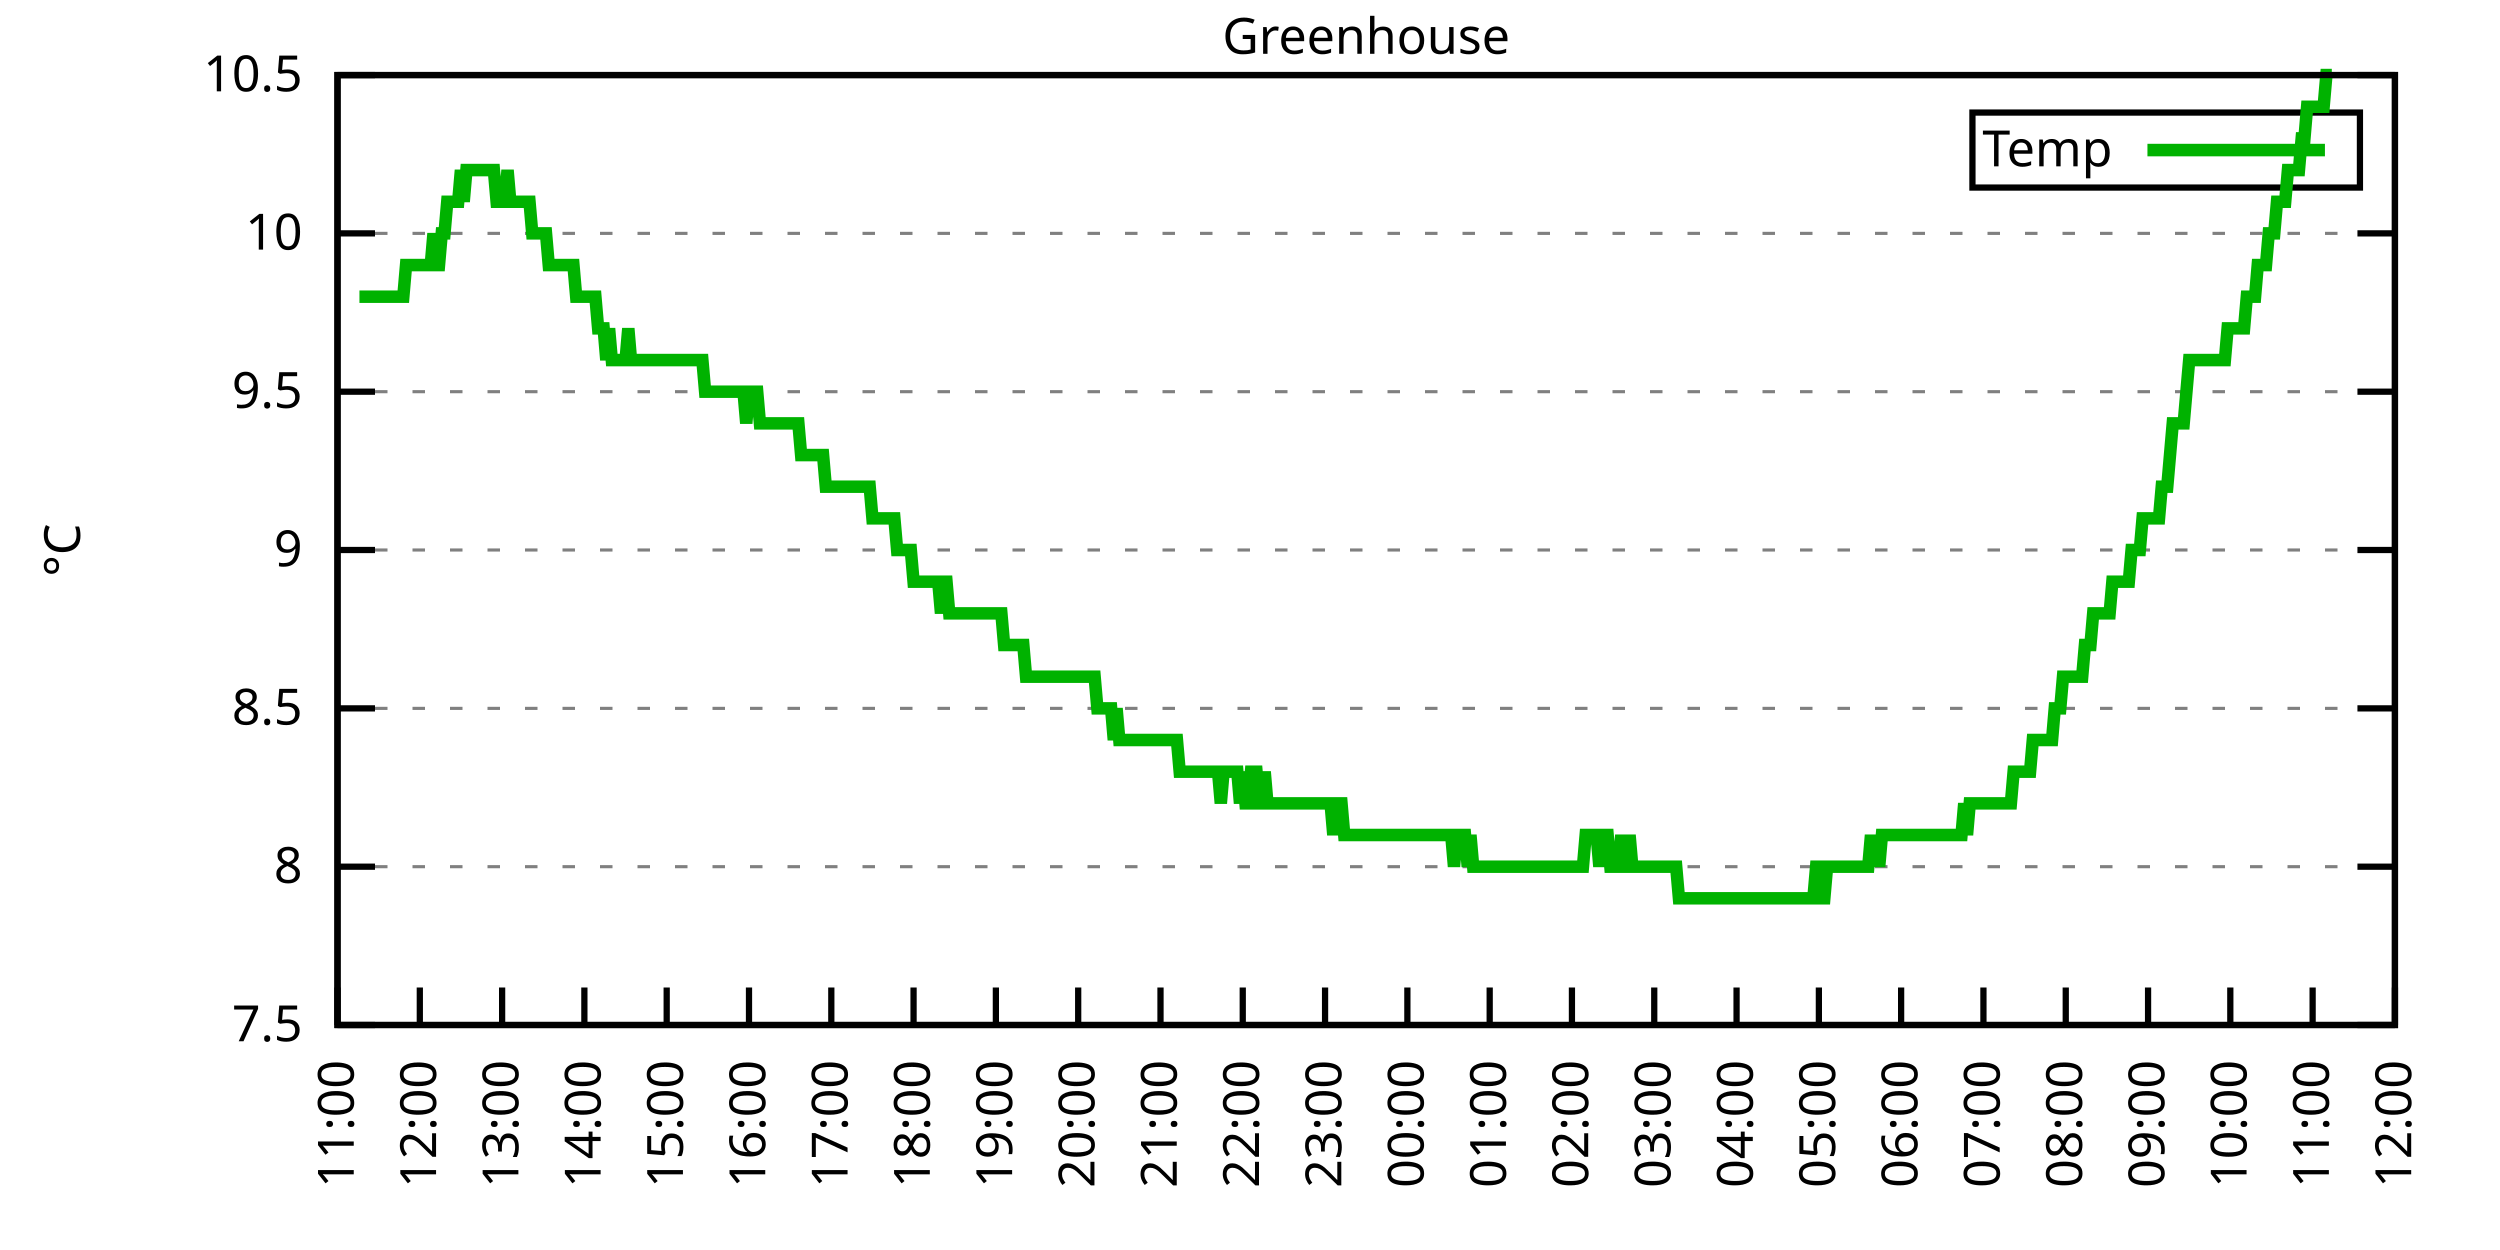
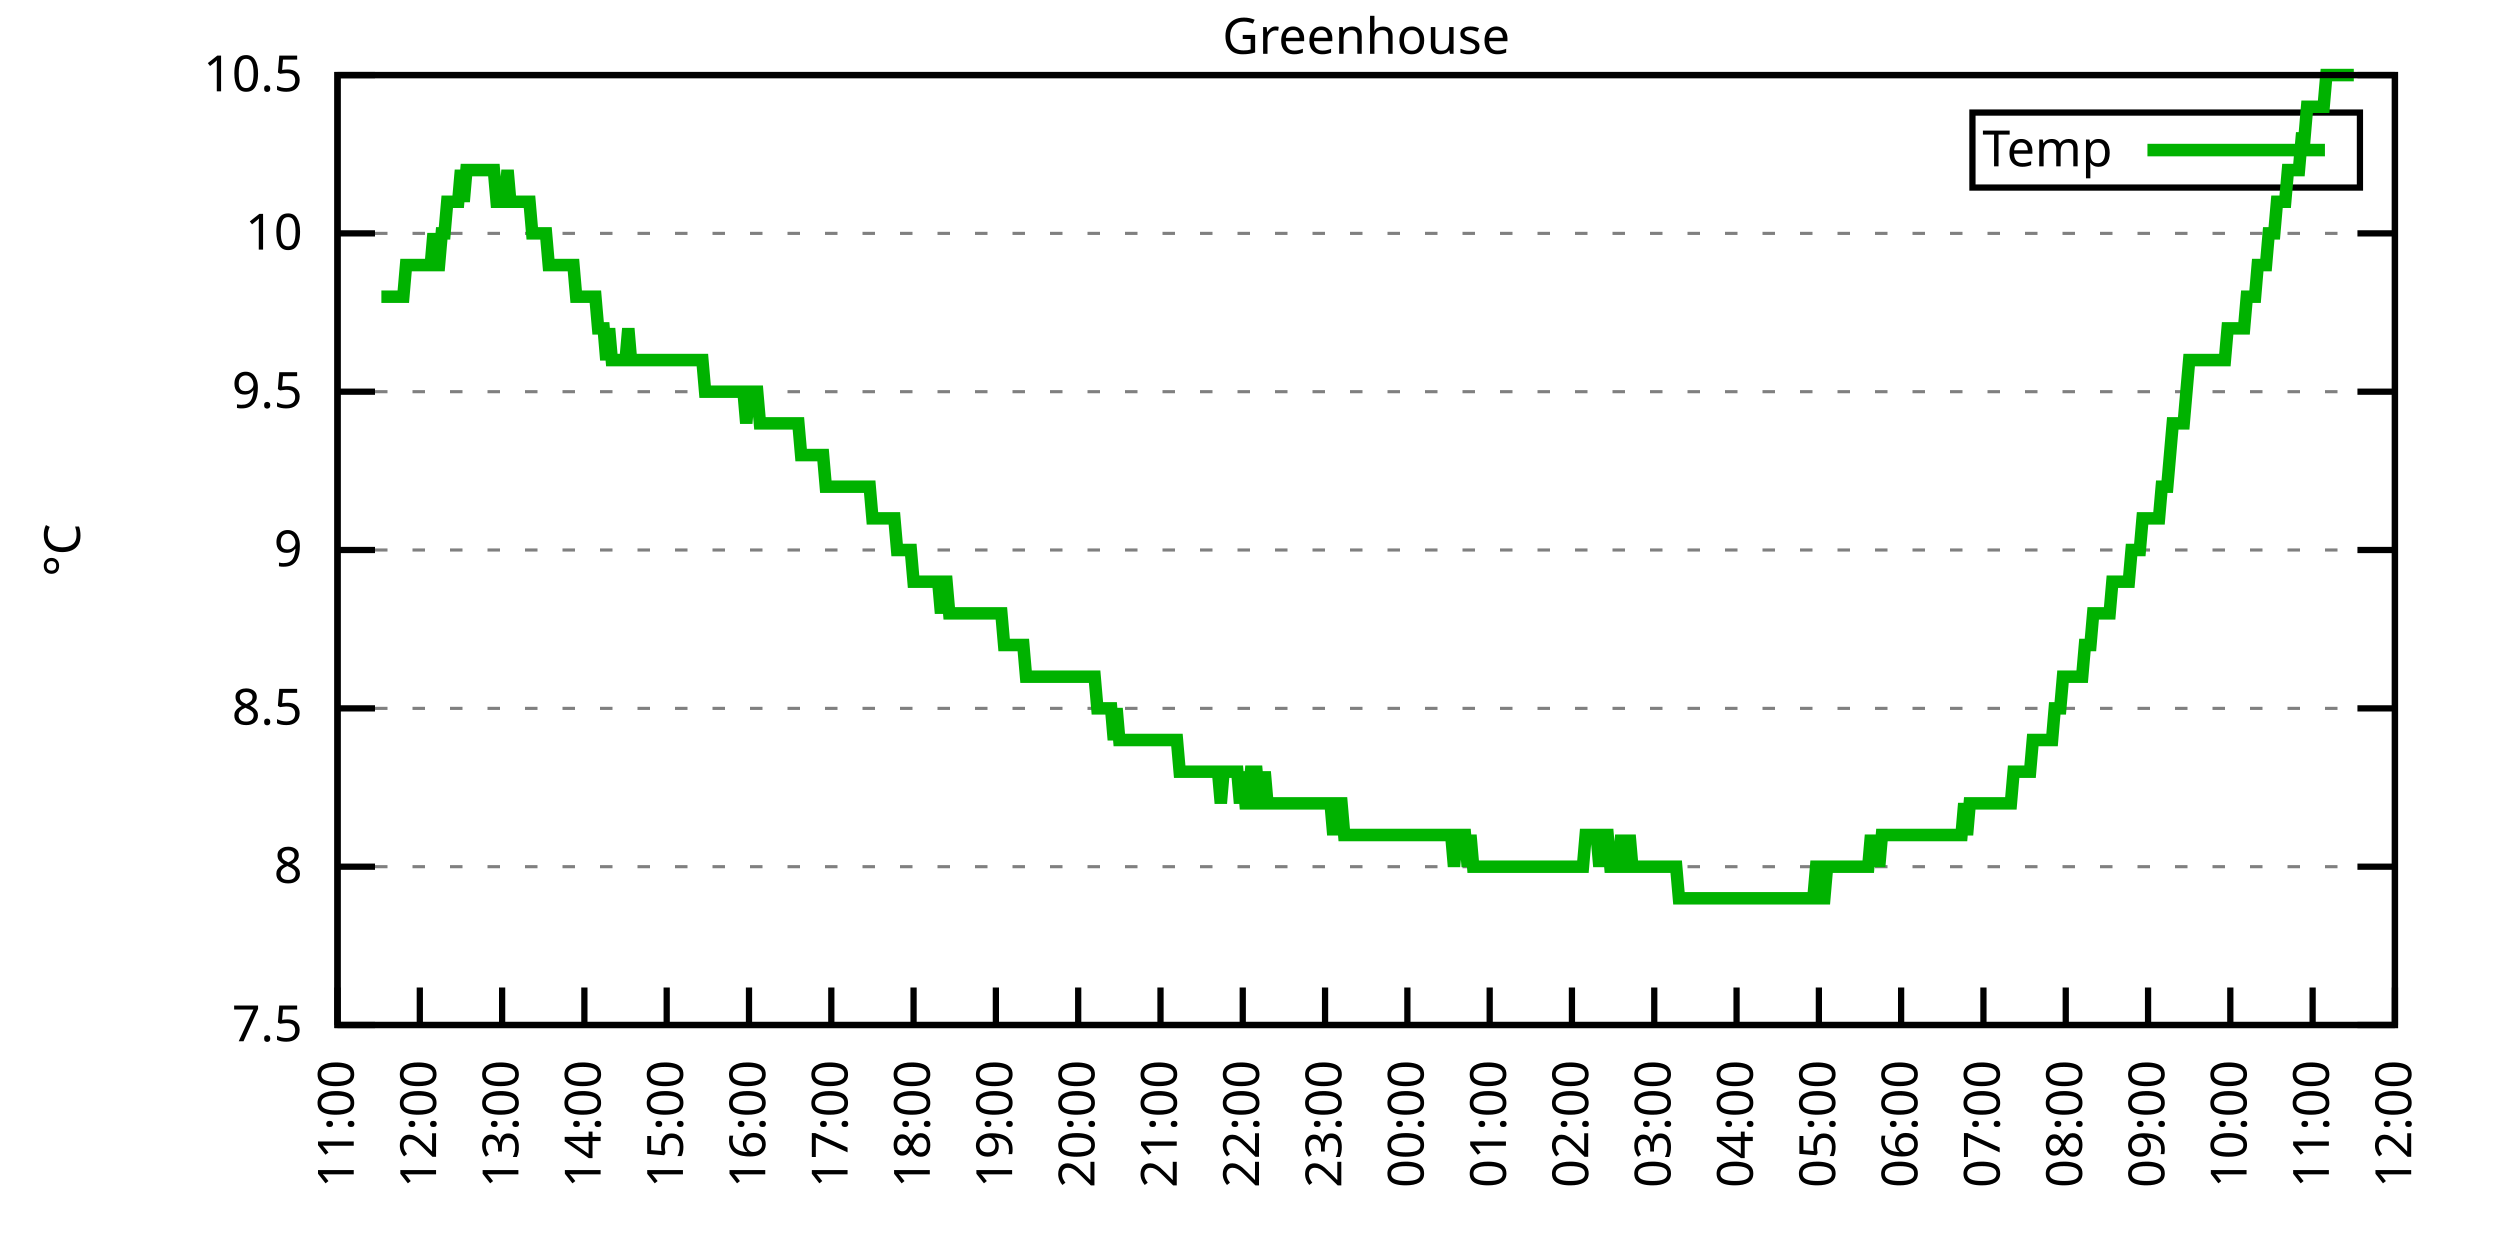
<svg xmlns="http://www.w3.org/2000/svg" xmlns:xlink="http://www.w3.org/1999/xlink" width="400" height="200" viewBox="0 0 400 200">
  <g id="gnuplot_canvas">
    <rect x="0" y="0" width="400" height="200" fill="none" />
    <defs>
      <circle id="gpDot" r="0.5" stroke-width="0.5" stroke="currentColor" />
      <path id="gpPt0" stroke-width="0.333" stroke="currentColor" d="M-1,0 h2 M0,-1 v2" />
      <path id="gpPt1" stroke-width="0.333" stroke="currentColor" d="M-1,-1 L1,1 M1,-1 L-1,1" />
      <path id="gpPt2" stroke-width="0.333" stroke="currentColor" d="M-1,0 L1,0 M0,-1 L0,1 M-1,-1 L1,1 M-1,1 L1,-1" />
      <rect id="gpPt3" stroke-width="0.333" stroke="currentColor" x="-1" y="-1" width="2" height="2" />
      <rect id="gpPt4" stroke-width="0.333" stroke="currentColor" fill="currentColor" x="-1" y="-1" width="2" height="2" />
      <circle id="gpPt5" stroke-width="0.333" stroke="currentColor" cx="0" cy="0" r="1" />
      <use xlink:href="#gpPt5" id="gpPt6" fill="currentColor" stroke="none" />
      <path id="gpPt7" stroke-width="0.333" stroke="currentColor" d="M0,-1.33 L-1.33,0.67 L1.33,0.67 z" />
      <use xlink:href="#gpPt7" id="gpPt8" fill="currentColor" stroke="none" />
      <use xlink:href="#gpPt7" id="gpPt9" stroke="currentColor" transform="rotate(180)" />
      <use xlink:href="#gpPt9" id="gpPt10" fill="currentColor" stroke="none" />
      <use xlink:href="#gpPt3" id="gpPt11" stroke="currentColor" transform="rotate(45)" />
      <use xlink:href="#gpPt11" id="gpPt12" fill="currentColor" stroke="none" />
      <path id="gpPt13" stroke-width="0.333" stroke="currentColor" d="M0,1.330 L1.265,0.411 L0.782,-1.067 L-0.782,-1.076 L-1.265,0.411 z" />
      <use xlink:href="#gpPt13" id="gpPt14" fill="currentColor" stroke="none" />
      <filter id="textbox" filterUnits="objectBoundingBox" x="0" y="0" height="1" width="1">
        <feFlood flood-color="white" flood-opacity="1" result="bgnd" />
        <feComposite in="SourceGraphic" in2="bgnd" operator="atop" />
      </filter>
      <filter id="greybox" filterUnits="objectBoundingBox" x="0" y="0" height="1" width="1">
        <feFlood flood-color="lightgrey" flood-opacity="1" result="grey" />
        <feComposite in="SourceGraphic" in2="grey" operator="atop" />
      </filter>
    </defs>
    <g fill="none" color="white" stroke="currentColor" stroke-width="1.00" stroke-linecap="butt" stroke-linejoin="miter">
</g>
    <g fill="none" color="black" stroke="currentColor" stroke-width="1.00" stroke-linecap="butt" stroke-linejoin="miter">
      <g stroke="none" shape-rendering="crispEdges">
        <polygon fill="rgb(255, 255, 255)" points="54.00,164.00 383.18,164.00 383.18,12.02 54.00,12.02 " />
      </g>
    </g>
    <g fill="none" color="black" stroke="currentColor" stroke-width="1.00" stroke-linecap="butt" stroke-linejoin="miter">
</g>
    <g fill="none" color="black" stroke="black" stroke-width="0.50" stroke-linecap="butt" stroke-linejoin="miter">
</g>
    <g fill="none" color="gray" stroke="currentColor" stroke-width="0.50" stroke-linecap="butt" stroke-linejoin="miter">
      <path stroke="gray" stroke-dasharray="2,4" class="gridline" d="M54.00,164.00 L383.19,164.00  " />
    </g>
    <g fill="none" color="gray" stroke="gray" stroke-width="1.00" stroke-linecap="butt" stroke-linejoin="miter">
</g>
    <g fill="none" color="black" stroke="currentColor" stroke-width="1.00" stroke-linecap="butt" stroke-linejoin="miter">
      <path stroke="black" d="M54.00,164.00 L60.00,164.00 M383.19,164.00 L377.19,164.00  " />
      <g transform="translate(48.40,166.60)" stroke="none" fill="black" font-family="Sans" font-size="8.00" text-anchor="end">
        <text>
          <tspan font-family="Sans"> 7.5</tspan>
        </text>
      </g>
    </g>
    <g fill="none" color="black" stroke="currentColor" stroke-width="1.00" stroke-linecap="butt" stroke-linejoin="miter">
</g>
    <g fill="none" color="black" stroke="black" stroke-width="0.50" stroke-linecap="butt" stroke-linejoin="miter">
</g>
    <g fill="none" color="gray" stroke="currentColor" stroke-width="0.50" stroke-linecap="butt" stroke-linejoin="miter">
      <path stroke="gray" stroke-dasharray="2,4" class="gridline" d="M54.00,138.67 L383.19,138.67  " />
    </g>
    <g fill="none" color="gray" stroke="gray" stroke-width="1.00" stroke-linecap="butt" stroke-linejoin="miter">
</g>
    <g fill="none" color="black" stroke="currentColor" stroke-width="1.00" stroke-linecap="butt" stroke-linejoin="miter">
      <path stroke="black" d="M54.00,138.67 L60.00,138.67 M383.19,138.67 L377.19,138.67  " />
      <g transform="translate(48.40,141.27)" stroke="none" fill="black" font-family="Sans" font-size="8.00" text-anchor="end">
        <text>
          <tspan font-family="Sans"> 8</tspan>
        </text>
      </g>
    </g>
    <g fill="none" color="black" stroke="currentColor" stroke-width="1.00" stroke-linecap="butt" stroke-linejoin="miter">
</g>
    <g fill="none" color="black" stroke="black" stroke-width="0.50" stroke-linecap="butt" stroke-linejoin="miter">
</g>
    <g fill="none" color="gray" stroke="currentColor" stroke-width="0.50" stroke-linecap="butt" stroke-linejoin="miter">
      <path stroke="gray" stroke-dasharray="2,4" class="gridline" d="M54.00,113.34 L383.19,113.34  " />
    </g>
    <g fill="none" color="gray" stroke="gray" stroke-width="1.00" stroke-linecap="butt" stroke-linejoin="miter">
</g>
    <g fill="none" color="black" stroke="currentColor" stroke-width="1.00" stroke-linecap="butt" stroke-linejoin="miter">
      <path stroke="black" d="M54.00,113.34 L60.00,113.34 M383.19,113.34 L377.19,113.34  " />
      <g transform="translate(48.40,115.94)" stroke="none" fill="black" font-family="Sans" font-size="8.00" text-anchor="end">
        <text>
          <tspan font-family="Sans"> 8.5</tspan>
        </text>
      </g>
    </g>
    <g fill="none" color="black" stroke="currentColor" stroke-width="1.00" stroke-linecap="butt" stroke-linejoin="miter">
</g>
    <g fill="none" color="black" stroke="black" stroke-width="0.50" stroke-linecap="butt" stroke-linejoin="miter">
</g>
    <g fill="none" color="gray" stroke="currentColor" stroke-width="0.50" stroke-linecap="butt" stroke-linejoin="miter">
      <path stroke="gray" stroke-dasharray="2,4" class="gridline" d="M54.00,88.00 L383.19,88.00  " />
    </g>
    <g fill="none" color="gray" stroke="gray" stroke-width="1.00" stroke-linecap="butt" stroke-linejoin="miter">
</g>
    <g fill="none" color="black" stroke="currentColor" stroke-width="1.00" stroke-linecap="butt" stroke-linejoin="miter">
      <path stroke="black" d="M54.00,88.00 L60.00,88.00 M383.19,88.00 L377.19,88.00  " />
      <g transform="translate(48.40,90.60)" stroke="none" fill="black" font-family="Sans" font-size="8.00" text-anchor="end">
        <text>
          <tspan font-family="Sans"> 9</tspan>
        </text>
      </g>
    </g>
    <g fill="none" color="black" stroke="currentColor" stroke-width="1.00" stroke-linecap="butt" stroke-linejoin="miter">
</g>
    <g fill="none" color="black" stroke="black" stroke-width="0.50" stroke-linecap="butt" stroke-linejoin="miter">
</g>
    <g fill="none" color="gray" stroke="currentColor" stroke-width="0.50" stroke-linecap="butt" stroke-linejoin="miter">
      <path stroke="gray" stroke-dasharray="2,4" class="gridline" d="M54.00,62.67 L383.19,62.67  " />
    </g>
    <g fill="none" color="gray" stroke="gray" stroke-width="1.00" stroke-linecap="butt" stroke-linejoin="miter">
</g>
    <g fill="none" color="black" stroke="currentColor" stroke-width="1.00" stroke-linecap="butt" stroke-linejoin="miter">
      <path stroke="black" d="M54.00,62.67 L60.00,62.67 M383.19,62.67 L377.19,62.67  " />
      <g transform="translate(48.40,65.27)" stroke="none" fill="black" font-family="Sans" font-size="8.00" text-anchor="end">
        <text>
          <tspan font-family="Sans"> 9.5</tspan>
        </text>
      </g>
    </g>
    <g fill="none" color="black" stroke="currentColor" stroke-width="1.00" stroke-linecap="butt" stroke-linejoin="miter">
</g>
    <g fill="none" color="black" stroke="black" stroke-width="0.50" stroke-linecap="butt" stroke-linejoin="miter">
</g>
    <g fill="none" color="gray" stroke="currentColor" stroke-width="0.50" stroke-linecap="butt" stroke-linejoin="miter">
      <path stroke="gray" stroke-dasharray="2,4" class="gridline" d="M54.00,37.34 L383.19,37.34  " />
    </g>
    <g fill="none" color="gray" stroke="gray" stroke-width="1.00" stroke-linecap="butt" stroke-linejoin="miter">
</g>
    <g fill="none" color="black" stroke="currentColor" stroke-width="1.00" stroke-linecap="butt" stroke-linejoin="miter">
      <path stroke="black" d="M54.00,37.34 L60.00,37.34 M383.19,37.34 L377.19,37.34  " />
      <g transform="translate(48.40,39.94)" stroke="none" fill="black" font-family="Sans" font-size="8.00" text-anchor="end">
        <text>
          <tspan font-family="Sans"> 10</tspan>
        </text>
      </g>
    </g>
    <g fill="none" color="black" stroke="currentColor" stroke-width="1.00" stroke-linecap="butt" stroke-linejoin="miter">
</g>
    <g fill="none" color="black" stroke="black" stroke-width="0.50" stroke-linecap="butt" stroke-linejoin="miter">
</g>
    <g fill="none" color="gray" stroke="currentColor" stroke-width="0.50" stroke-linecap="butt" stroke-linejoin="miter">
      <path stroke="gray" stroke-dasharray="2,4" class="gridline" d="M54.00,12.01 L383.19,12.01  " />
    </g>
    <g fill="none" color="gray" stroke="gray" stroke-width="1.00" stroke-linecap="butt" stroke-linejoin="miter">
</g>
    <g fill="none" color="black" stroke="currentColor" stroke-width="1.00" stroke-linecap="butt" stroke-linejoin="miter">
      <path stroke="black" d="M54.00,12.01 L60.00,12.01 M383.19,12.01 L377.19,12.01  " />
      <g transform="translate(48.40,14.61)" stroke="none" fill="black" font-family="Sans" font-size="8.00" text-anchor="end">
        <text>
          <tspan font-family="Sans"> 10.5</tspan>
        </text>
      </g>
    </g>
    <g fill="none" color="black" stroke="currentColor" stroke-width="1.00" stroke-linecap="butt" stroke-linejoin="miter">
      <path stroke="black" d="M54.00,164.00 L54.00,158.00  " />
      <g transform="translate(56.60,169.60) rotate(270.00)" stroke="none" fill="black" font-family="Sans" font-size="8.00" text-anchor="end">
        <text>
          <tspan font-family="Sans">11:00</tspan>
        </text>
      </g>
    </g>
    <g fill="none" color="black" stroke="currentColor" stroke-width="1.00" stroke-linecap="butt" stroke-linejoin="miter">
      <path stroke="black" d="M67.17,164.00 L67.17,158.00  " />
      <g transform="translate(69.77,169.60) rotate(270.00)" stroke="none" fill="black" font-family="Sans" font-size="8.00" text-anchor="end">
        <text>
          <tspan font-family="Sans">12:00</tspan>
        </text>
      </g>
    </g>
    <g fill="none" color="black" stroke="currentColor" stroke-width="1.00" stroke-linecap="butt" stroke-linejoin="miter">
      <path stroke="black" d="M80.34,164.00 L80.34,158.00  " />
      <g transform="translate(82.94,169.60) rotate(270.00)" stroke="none" fill="black" font-family="Sans" font-size="8.00" text-anchor="end">
        <text>
          <tspan font-family="Sans">13:00</tspan>
        </text>
      </g>
    </g>
    <g fill="none" color="black" stroke="currentColor" stroke-width="1.00" stroke-linecap="butt" stroke-linejoin="miter">
      <path stroke="black" d="M93.50,164.00 L93.50,158.00  " />
      <g transform="translate(96.10,169.60) rotate(270.00)" stroke="none" fill="black" font-family="Sans" font-size="8.00" text-anchor="end">
        <text>
          <tspan font-family="Sans">14:00</tspan>
        </text>
      </g>
    </g>
    <g fill="none" color="black" stroke="currentColor" stroke-width="1.00" stroke-linecap="butt" stroke-linejoin="miter">
      <path stroke="black" d="M106.67,164.00 L106.67,158.00  " />
      <g transform="translate(109.27,169.60) rotate(270.00)" stroke="none" fill="black" font-family="Sans" font-size="8.00" text-anchor="end">
        <text>
          <tspan font-family="Sans">15:00</tspan>
        </text>
      </g>
    </g>
    <g fill="none" color="black" stroke="currentColor" stroke-width="1.00" stroke-linecap="butt" stroke-linejoin="miter">
      <path stroke="black" d="M119.84,164.00 L119.84,158.00  " />
      <g transform="translate(122.44,169.60) rotate(270.00)" stroke="none" fill="black" font-family="Sans" font-size="8.00" text-anchor="end">
        <text>
          <tspan font-family="Sans">16:00</tspan>
        </text>
      </g>
    </g>
    <g fill="none" color="black" stroke="currentColor" stroke-width="1.00" stroke-linecap="butt" stroke-linejoin="miter">
      <path stroke="black" d="M133.01,164.00 L133.01,158.00  " />
      <g transform="translate(135.61,169.60) rotate(270.00)" stroke="none" fill="black" font-family="Sans" font-size="8.00" text-anchor="end">
        <text>
          <tspan font-family="Sans">17:00</tspan>
        </text>
      </g>
    </g>
    <g fill="none" color="black" stroke="currentColor" stroke-width="1.00" stroke-linecap="butt" stroke-linejoin="miter">
      <path stroke="black" d="M146.17,164.00 L146.17,158.00  " />
      <g transform="translate(148.77,169.60) rotate(270.00)" stroke="none" fill="black" font-family="Sans" font-size="8.00" text-anchor="end">
        <text>
          <tspan font-family="Sans">18:00</tspan>
        </text>
      </g>
    </g>
    <g fill="none" color="black" stroke="currentColor" stroke-width="1.00" stroke-linecap="butt" stroke-linejoin="miter">
      <path stroke="black" d="M159.34,164.00 L159.34,158.00  " />
      <g transform="translate(161.94,169.60) rotate(270.00)" stroke="none" fill="black" font-family="Sans" font-size="8.00" text-anchor="end">
        <text>
          <tspan font-family="Sans">19:00</tspan>
        </text>
      </g>
    </g>
    <g fill="none" color="black" stroke="currentColor" stroke-width="1.00" stroke-linecap="butt" stroke-linejoin="miter">
      <path stroke="black" d="M172.51,164.00 L172.51,158.00  " />
      <g transform="translate(175.11,169.60) rotate(270.00)" stroke="none" fill="black" font-family="Sans" font-size="8.00" text-anchor="end">
        <text>
          <tspan font-family="Sans">20:00</tspan>
        </text>
      </g>
    </g>
    <g fill="none" color="black" stroke="currentColor" stroke-width="1.00" stroke-linecap="butt" stroke-linejoin="miter">
      <path stroke="black" d="M185.68,164.00 L185.68,158.00  " />
      <g transform="translate(188.28,169.60) rotate(270.00)" stroke="none" fill="black" font-family="Sans" font-size="8.00" text-anchor="end">
        <text>
          <tspan font-family="Sans">21:00</tspan>
        </text>
      </g>
    </g>
    <g fill="none" color="black" stroke="currentColor" stroke-width="1.00" stroke-linecap="butt" stroke-linejoin="miter">
      <path stroke="black" d="M198.84,164.00 L198.84,158.00  " />
      <g transform="translate(201.44,169.60) rotate(270.00)" stroke="none" fill="black" font-family="Sans" font-size="8.00" text-anchor="end">
        <text>
          <tspan font-family="Sans">22:00</tspan>
        </text>
      </g>
    </g>
    <g fill="none" color="black" stroke="currentColor" stroke-width="1.00" stroke-linecap="butt" stroke-linejoin="miter">
      <path stroke="black" d="M212.01,164.00 L212.01,158.00  " />
      <g transform="translate(214.61,169.60) rotate(270.00)" stroke="none" fill="black" font-family="Sans" font-size="8.00" text-anchor="end">
        <text>
          <tspan font-family="Sans">23:00</tspan>
        </text>
      </g>
    </g>
    <g fill="none" color="black" stroke="currentColor" stroke-width="1.00" stroke-linecap="butt" stroke-linejoin="miter">
      <path stroke="black" d="M225.18,164.00 L225.18,158.00  " />
      <g transform="translate(227.78,169.60) rotate(270.00)" stroke="none" fill="black" font-family="Sans" font-size="8.00" text-anchor="end">
        <text>
          <tspan font-family="Sans">00:00</tspan>
        </text>
      </g>
    </g>
    <g fill="none" color="black" stroke="currentColor" stroke-width="1.00" stroke-linecap="butt" stroke-linejoin="miter">
      <path stroke="black" d="M238.35,164.00 L238.35,158.00  " />
      <g transform="translate(240.95,169.60) rotate(270.00)" stroke="none" fill="black" font-family="Sans" font-size="8.00" text-anchor="end">
        <text>
          <tspan font-family="Sans">01:00</tspan>
        </text>
      </g>
    </g>
    <g fill="none" color="black" stroke="currentColor" stroke-width="1.00" stroke-linecap="butt" stroke-linejoin="miter">
      <path stroke="black" d="M251.51,164.00 L251.51,158.00  " />
      <g transform="translate(254.11,169.60) rotate(270.00)" stroke="none" fill="black" font-family="Sans" font-size="8.00" text-anchor="end">
        <text>
          <tspan font-family="Sans">02:00</tspan>
        </text>
      </g>
    </g>
    <g fill="none" color="black" stroke="currentColor" stroke-width="1.00" stroke-linecap="butt" stroke-linejoin="miter">
      <path stroke="black" d="M264.68,164.00 L264.68,158.00  " />
      <g transform="translate(267.28,169.60) rotate(270.00)" stroke="none" fill="black" font-family="Sans" font-size="8.00" text-anchor="end">
        <text>
          <tspan font-family="Sans">03:00</tspan>
        </text>
      </g>
    </g>
    <g fill="none" color="black" stroke="currentColor" stroke-width="1.00" stroke-linecap="butt" stroke-linejoin="miter">
      <path stroke="black" d="M277.85,164.00 L277.85,158.00  " />
      <g transform="translate(280.45,169.60) rotate(270.00)" stroke="none" fill="black" font-family="Sans" font-size="8.00" text-anchor="end">
        <text>
          <tspan font-family="Sans">04:00</tspan>
        </text>
      </g>
    </g>
    <g fill="none" color="black" stroke="currentColor" stroke-width="1.00" stroke-linecap="butt" stroke-linejoin="miter">
      <path stroke="black" d="M291.02,164.00 L291.02,158.00  " />
      <g transform="translate(293.62,169.60) rotate(270.00)" stroke="none" fill="black" font-family="Sans" font-size="8.00" text-anchor="end">
        <text>
          <tspan font-family="Sans">05:00</tspan>
        </text>
      </g>
    </g>
    <g fill="none" color="black" stroke="currentColor" stroke-width="1.00" stroke-linecap="butt" stroke-linejoin="miter">
      <path stroke="black" d="M304.18,164.00 L304.18,158.00  " />
      <g transform="translate(306.78,169.60) rotate(270.00)" stroke="none" fill="black" font-family="Sans" font-size="8.00" text-anchor="end">
        <text>
          <tspan font-family="Sans">06:00</tspan>
        </text>
      </g>
    </g>
    <g fill="none" color="black" stroke="currentColor" stroke-width="1.00" stroke-linecap="butt" stroke-linejoin="miter">
      <path stroke="black" d="M317.35,164.00 L317.35,158.00  " />
      <g transform="translate(319.95,169.60) rotate(270.00)" stroke="none" fill="black" font-family="Sans" font-size="8.00" text-anchor="end">
        <text>
          <tspan font-family="Sans">07:00</tspan>
        </text>
      </g>
    </g>
    <g fill="none" color="black" stroke="currentColor" stroke-width="1.00" stroke-linecap="butt" stroke-linejoin="miter">
      <path stroke="black" d="M330.52,164.00 L330.52,158.00  " />
      <g transform="translate(333.12,169.60) rotate(270.00)" stroke="none" fill="black" font-family="Sans" font-size="8.00" text-anchor="end">
        <text>
          <tspan font-family="Sans">08:00</tspan>
        </text>
      </g>
    </g>
    <g fill="none" color="black" stroke="currentColor" stroke-width="1.00" stroke-linecap="butt" stroke-linejoin="miter">
      <path stroke="black" d="M343.69,164.00 L343.69,158.00  " />
      <g transform="translate(346.29,169.60) rotate(270.00)" stroke="none" fill="black" font-family="Sans" font-size="8.00" text-anchor="end">
        <text>
          <tspan font-family="Sans">09:00</tspan>
        </text>
      </g>
    </g>
    <g fill="none" color="black" stroke="currentColor" stroke-width="1.00" stroke-linecap="butt" stroke-linejoin="miter">
      <path stroke="black" d="M356.85,164.00 L356.85,158.00  " />
      <g transform="translate(359.45,169.60) rotate(270.00)" stroke="none" fill="black" font-family="Sans" font-size="8.00" text-anchor="end">
        <text>
          <tspan font-family="Sans">10:00</tspan>
        </text>
      </g>
    </g>
    <g fill="none" color="black" stroke="currentColor" stroke-width="1.00" stroke-linecap="butt" stroke-linejoin="miter">
      <path stroke="black" d="M370.02,164.00 L370.02,158.00  " />
      <g transform="translate(372.62,169.60) rotate(270.00)" stroke="none" fill="black" font-family="Sans" font-size="8.00" text-anchor="end">
        <text>
          <tspan font-family="Sans">11:00</tspan>
        </text>
      </g>
    </g>
    <g fill="none" color="black" stroke="currentColor" stroke-width="1.00" stroke-linecap="butt" stroke-linejoin="miter">
      <path stroke="black" d="M383.19,164.00 L383.19,158.00  " />
      <g transform="translate(385.79,169.60) rotate(270.00)" stroke="none" fill="black" font-family="Sans" font-size="8.00" text-anchor="end">
        <text>
          <tspan font-family="Sans">12:00</tspan>
        </text>
      </g>
    </g>
    <g fill="none" color="black" stroke="currentColor" stroke-width="1.00" stroke-linecap="butt" stroke-linejoin="miter">
</g>
    <g fill="none" color="black" stroke="currentColor" stroke-width="1.00" stroke-linecap="butt" stroke-linejoin="miter">
      <path stroke="black" d="M54.00,12.01 L54.00,164.00 L383.19,164.00 L383.19,12.01 L54.00,12.01 Z  " />
    </g>
    <g fill="none" color="black" stroke="currentColor" stroke-width="1.00" stroke-linecap="butt" stroke-linejoin="miter">
</g>
    <g fill="none" color="black" stroke="currentColor" stroke-width="1.00" stroke-linecap="butt" stroke-linejoin="miter">
      <path stroke="black" d="M315.59,30.01 L315.59,18.01 L377.59,18.01 L377.59,30.01 L315.59,30.01 Z  " />
    </g>
    <g id="Greenhouse_plot_1">
      <g fill="none" color="white" stroke="black" stroke-width="2.00" stroke-linecap="butt" stroke-linejoin="miter">
</g>
      <g fill="none" color="black" stroke="currentColor" stroke-width="2.00" stroke-linecap="butt" stroke-linejoin="miter">
        <g transform="translate(337.99,26.61)" stroke="none" fill="black" font-family="Sans" font-size="8.00" text-anchor="end">
          <text>
            <tspan font-family="Sans">Temp</tspan>
          </text>
        </g>
      </g>
      <g fill="none" color="black" stroke="currentColor" stroke-width="2.00" stroke-linecap="butt" stroke-linejoin="miter">
-         <path stroke="rgb(  0, 178,   0)" d="M343.59,24.01 L371.99,24.01 M57.51,47.47 L57.95,47.47 L58.39,47.47 L58.83,47.47 L59.27,47.47 L59.71,47.47   L60.14,47.47 L60.58,47.47 L61.02,47.47 L61.46,47.47 L61.90,47.47 L62.34,47.47 L62.78,47.47 L63.22,47.47   L63.66,47.47 L64.10,47.47 L64.53,47.47 L64.97,42.41 L65.41,42.41 L65.85,42.41 L66.29,42.41 L66.73,42.41   L67.17,42.41 L67.61,42.41 L68.05,42.41 L68.48,42.41 L68.92,42.41 L69.36,37.34 L69.80,42.41 L70.24,42.41   L70.68,37.34 L71.12,37.34 L71.56,32.28 L72.00,32.28 L72.43,32.28 L72.87,32.28 L73.31,32.28 L73.75,27.21   L74.19,32.28 L74.63,27.21 L75.07,27.21 L75.51,27.21 L75.95,27.21 L76.38,27.21 L76.82,27.21 L77.26,27.21   L77.70,27.21 L78.14,27.21 L78.58,27.21 L79.02,27.21 L79.46,32.28 L79.90,32.28 L80.34,32.28 L80.77,32.28   L81.21,27.21 L81.65,32.28 L82.09,32.28 L82.53,32.28 L82.97,32.28 L83.41,32.28 L83.85,32.28 L84.29,32.28   L84.72,32.28 L85.16,37.34 L85.60,37.34 L86.04,37.34 L86.48,37.34 L86.92,37.34 L87.36,37.34 L87.80,42.41   L88.24,42.41 L88.67,42.41 L89.11,42.41 L89.55,42.41 L89.99,42.41 L90.43,42.41 L90.87,42.41 L91.31,42.41   L91.75,42.41 L92.19,47.47 L92.62,47.47 L93.06,47.47 L93.50,47.47 L93.94,47.47 L94.38,47.47 L94.82,47.47   L95.26,47.47 L95.70,52.54 L96.14,52.54 L96.58,52.54 L97.01,57.61 L97.45,52.54 L97.89,57.61 L98.33,57.61   L98.77,57.61 L99.21,57.61 L99.65,57.61 L100.09,57.61 L100.53,52.54 L100.96,57.61 L101.40,57.61 L101.84,57.61   L102.28,57.61 L102.72,57.61 L103.16,57.61 L103.60,57.61 L104.04,57.61 L104.48,57.61 L104.91,57.61 L105.35,57.61   L105.79,57.61 L106.23,57.61 L106.67,57.61 L107.11,57.61 L107.55,57.61 L107.99,57.61 L108.43,57.61 L108.87,57.61   L109.30,57.61 L109.74,57.61 L110.18,57.61 L110.62,57.61 L111.06,57.61 L111.50,57.61 L111.94,57.61 L112.38,57.61   L112.82,62.67 L113.25,62.67 L113.69,62.67 L114.13,62.67 L114.57,62.67 L115.01,62.67 L115.45,62.67 L115.89,62.67   L116.33,62.67 L116.77,62.67 L117.20,62.67 L117.64,62.67 L118.08,62.67 L118.52,62.67 L118.96,62.67 L119.40,67.74   L119.84,62.67 L120.28,62.67 L120.72,62.67 L121.15,62.67 L121.59,67.74 L122.03,67.74 L122.47,67.74 L122.91,67.74   L123.35,67.74 L123.79,67.74 L124.23,67.74 L124.67,67.74 L125.11,67.74 L125.54,67.74 L125.98,67.74 L126.42,67.74   L126.86,67.74 L127.30,67.74 L127.74,67.74 L128.18,72.81 L128.62,72.81 L129.06,72.81 L129.49,72.81 L129.93,72.81   L130.37,72.81 L130.81,72.81 L131.25,72.81 L131.69,72.81 L132.13,77.87 L132.57,77.87 L133.01,77.87 L133.44,77.87   L133.88,77.87 L134.32,77.87 L134.76,77.87 L135.20,77.87 L135.64,77.87 L136.08,77.87 L136.52,77.87 L136.96,77.87   L137.39,77.87 L137.83,77.87 L138.27,77.87 L138.71,77.87 L139.15,77.87 L139.59,82.94 L140.03,82.94 L140.47,82.94   L140.91,82.94 L141.35,82.94 L141.78,82.94 L142.22,82.94 L142.66,82.94 L143.10,82.94 L143.54,88.00 L143.98,88.00   L144.42,88.00 L144.86,88.00 L145.30,88.00 L145.73,88.00 L146.17,93.07 L146.61,93.07 L147.05,93.07 L147.49,93.07   L147.93,93.07 L148.37,93.07 L148.81,93.07 L149.25,93.07 L149.68,93.07 L150.12,93.07 L150.56,98.14 L151.00,93.07   L151.44,93.07 L151.88,98.14 L152.32,98.14 L152.76,98.14 L153.20,98.14 L153.63,98.14 L154.07,98.14 L154.51,98.14   L154.95,98.14 L155.39,98.14 L155.83,98.14 L156.27,98.14 L156.71,98.14 L157.15,98.14 L157.59,98.14 L158.02,98.14   L158.46,98.14 L158.90,98.14 L159.34,98.14 L159.78,98.14 L160.22,98.14 L160.66,103.20 L161.10,103.20 L161.54,103.20   L161.97,103.20 L162.41,103.20 L162.85,103.20 L163.29,103.20 L163.73,103.20 L164.17,108.27 L164.61,108.27 L165.05,108.27   L165.49,108.27 L165.92,108.27 L166.36,108.27 L166.80,108.27 L167.24,108.27 L167.68,108.27 L168.12,108.27 L168.56,108.27   L169.00,108.27 L169.44,108.27 L169.87,108.27 L170.31,108.27 L170.75,108.27 L171.19,108.27 L171.63,108.27 L172.07,108.27   L172.51,108.27 L172.95,108.27 L173.39,108.27 L173.83,108.27 L174.26,108.27 L174.70,108.27 L175.14,108.27 L175.58,113.34   L176.02,113.34 L176.46,113.34 L176.90,113.34 L177.34,113.34 L177.78,113.34 L178.21,118.40 L178.65,113.34 L179.09,118.40   L179.53,118.40 L179.97,118.40 L180.41,118.40 L180.85,118.40 L181.29,118.40 L181.73,118.40 L182.16,118.40 L182.60,118.40   L183.04,118.40 L183.48,118.40 L183.92,118.40 L184.36,118.40 L184.80,118.40 L185.24,118.40 L185.68,118.40 L186.11,118.40   L186.55,118.40 L186.99,118.40 L187.43,118.40 L187.87,118.40 L188.31,118.40 L188.75,123.47 L189.19,123.47 L189.63,123.47   L190.07,123.47 L190.50,123.47 L190.94,123.47 L191.38,123.47 L191.82,123.47 L192.26,123.47 L192.70,123.47 L193.14,123.47   L193.58,123.47 L194.02,123.47 L194.45,123.47 L194.89,123.47 L195.33,128.54 L195.77,123.47 L196.21,123.47 L196.65,123.47   L197.09,123.47 L197.53,123.47 L197.97,123.47 L198.40,128.54 L198.84,123.47 L199.28,128.54 L199.72,128.54 L200.16,123.47   L200.60,123.47 L201.04,123.47 L201.48,128.54 L201.92,128.54 L202.35,123.47 L202.79,128.54 L203.23,128.54 L203.67,128.54   L204.11,128.54 L204.55,128.54 L204.99,128.54 L205.43,128.54 L205.87,128.54 L206.31,128.54 L206.74,128.54 L207.18,128.54   L207.62,128.54 L208.06,128.54 L208.50,128.54 L208.94,128.54 L209.38,128.54 L209.82,128.54 L210.26,128.54 L210.69,128.54   L211.13,128.54 L211.57,128.54 L212.01,128.54 L212.45,128.54 L212.89,128.54 L213.33,133.60 L213.77,128.54 L214.21,128.54   L214.64,128.54 L215.08,133.60 L215.52,133.60 L215.96,133.60 L216.40,133.60 L216.84,133.60 L217.28,133.60 L217.72,133.60   L218.16,133.60 L218.60,133.60 L219.03,133.60 L219.47,133.60 L219.91,133.60 L220.35,133.60 L220.79,133.60 L221.23,133.60   L221.67,133.60 L222.11,133.60 L222.55,133.60 L222.98,133.60 L223.42,133.60 L223.86,133.60 L224.30,133.60 L224.74,133.60   L225.18,133.60 L225.62,133.60 L226.06,133.60 L226.50,133.60 L226.93,133.60 L227.37,133.60 L227.81,133.60 L228.25,133.60   L228.69,133.60 L229.13,133.60 L229.57,133.60 L230.01,133.60 L230.45,133.60 L230.88,133.60 L231.32,133.60 L231.76,133.60   L232.20,133.60 L232.64,138.67 L233.08,133.60 L233.52,133.60 L233.96,133.60 L234.40,133.60 L234.84,138.67 L235.27,133.60   L235.71,138.67 L236.15,138.67 L236.59,138.67 L237.03,138.67 L237.47,138.67 L237.91,138.67 L238.35,138.67 L238.79,138.67   L239.22,138.67 L239.66,138.67 L240.10,138.67 L240.54,138.67 L240.98,138.67 L241.42,138.67 L241.86,138.67 L242.30,138.67   L242.74,138.67 L243.17,138.67 L243.61,138.67 L244.05,138.67 L244.49,138.67 L244.93,138.67 L245.37,138.67 L245.81,138.67   L246.25,138.67 L246.69,138.67 L247.12,138.67 L247.56,138.67 L248.00,138.67 L248.44,138.67 L248.88,138.67 L249.32,138.67   L249.76,138.67 L250.20,138.67 L250.64,138.67 L251.08,138.67 L251.51,138.67 L251.95,138.67 L252.39,138.67 L252.83,138.67   L253.27,138.67 L253.71,133.60 L254.15,133.60 L254.59,133.60 L255.03,133.60 L255.46,133.60 L255.90,138.67 L256.34,133.60   L256.78,133.60 L257.22,133.60 L257.66,138.67 L258.10,138.67 L258.54,138.67 L258.98,138.67 L259.41,133.60 L259.85,138.67   L260.29,138.67 L260.73,133.60 L261.17,138.67 L261.61,138.67 L262.05,138.67 L262.49,138.67 L262.93,138.67 L263.36,138.67   L263.80,138.67 L264.24,138.67 L264.68,138.67 L265.12,138.67 L265.56,138.67 L266.00,138.67 L266.44,138.67 L266.88,138.67   L267.32,138.67 L267.75,138.67 L268.19,138.67 L268.63,143.73 L269.07,143.73 L269.51,143.73 L269.95,143.73 L270.39,143.73   L270.83,143.73 L271.27,143.73 L271.70,143.73 L272.14,143.73 L272.58,143.73 L273.02,143.73 L273.46,143.73 L273.90,143.73   L274.34,143.73 L274.78,143.73 L275.22,143.73 L275.65,143.73 L276.09,143.73 L276.53,143.73 L276.97,143.73 L277.41,143.73   L277.85,143.73 L278.29,143.73 L278.73,143.73 L279.17,143.73 L279.60,143.73 L280.04,143.73 L280.48,143.73 L280.92,143.73   L281.36,143.73 L281.80,143.73 L282.24,143.73 L282.68,143.73 L283.12,143.73 L283.56,143.73 L283.99,143.73 L284.43,143.73   L284.87,143.73 L285.31,143.73 L285.75,143.73 L286.19,143.73 L286.63,143.73 L287.07,143.73 L287.51,143.73 L287.94,143.73   L288.38,143.73 L288.82,143.73 L289.26,143.73 L289.70,143.73 L290.14,143.73 L290.58,138.67 L291.02,138.67 L291.46,143.73   L291.89,143.73 L292.33,138.67 L292.77,138.67 L293.21,138.67 L293.65,138.67 L294.09,138.67 L294.53,138.67 L294.97,138.67   L295.41,138.67 L295.84,138.67 L296.28,138.67 L296.72,138.67 L297.16,138.67 L297.60,138.67 L298.04,138.67 L298.48,138.67   L298.92,138.67 L299.36,133.60 L299.80,138.67 L300.23,133.60 L300.67,138.67 L301.11,133.60 L301.55,133.60 L301.99,133.60   L302.43,133.60 L302.87,133.60 L303.31,133.60 L303.75,133.60 L304.18,133.60 L304.62,133.60 L305.06,133.60 L305.50,133.60   L305.94,133.60 L306.38,133.60 L306.82,133.60 L307.26,133.60 L307.70,133.60 L308.13,133.60 L308.57,133.60 L309.01,133.60   L309.45,133.60 L309.89,133.60 L310.33,133.60 L310.77,133.60 L311.21,133.60 L311.65,133.60 L312.08,133.60 L312.52,133.60   L312.96,133.60 L313.40,133.60 L313.84,133.60 L314.28,128.54 L314.72,133.60 L315.16,128.54 L315.60,128.54 L316.04,128.54   L316.47,128.54 L316.91,128.54 L317.35,128.54 L317.79,128.54 L318.23,128.54 L318.67,128.54 L319.11,128.54 L319.55,128.54   L319.99,128.54 L320.42,128.54 L320.86,128.54 L321.30,128.54 L321.74,128.54 L322.18,123.47 L322.62,123.47 L323.06,123.47   L323.50,123.47 L323.94,123.47 L324.37,123.47 L324.81,123.47 L325.25,118.40 L325.69,118.40 L326.13,118.40 L326.57,118.40   L327.01,118.40 L327.45,118.40 L327.89,118.40 L328.33,118.40 L328.76,113.34 L329.20,113.34 L329.64,113.34 L330.08,108.27   L330.52,108.27 L330.96,108.27 L331.40,108.27 L331.84,108.27 L332.28,108.27 L332.71,108.27 L333.15,108.27 L333.59,103.20   L334.03,103.20 L334.47,103.20 L334.91,98.14 L335.35,98.14 L335.79,98.14 L336.23,98.14 L336.66,98.14 L337.10,98.14   L337.54,98.14 L337.98,93.07 L338.42,93.07 L338.86,93.07 L339.30,93.07 L339.74,93.07 L340.18,93.07 L340.61,93.07   L341.05,88.00 L341.49,88.00 L341.93,88.00 L342.37,88.00 L342.81,82.94 L343.25,82.94 L343.69,82.94 L344.13,82.94   L344.57,82.94 L345.00,82.94 L345.44,82.94 L345.88,77.87 L346.32,77.87 L346.76,77.87 L347.20,72.81 L347.64,67.74   L348.08,67.74 L348.52,67.74 L348.95,67.74 L349.39,67.74 L349.83,62.67 L350.27,57.61 L350.71,57.61 L351.15,57.61   L351.59,57.61 L352.03,57.61 L352.47,57.61 L352.90,57.61 L353.34,57.61 L353.78,57.61 L354.22,57.61 L354.66,57.61   L355.10,57.61 L355.54,57.61 L355.98,57.61 L356.42,52.54 L356.85,52.54 L357.29,52.54 L357.73,52.54 L358.17,52.54   L358.61,52.54 L359.05,52.54 L359.49,47.47 L359.93,47.47 L360.37,47.47 L360.81,47.47 L361.24,42.41 L361.68,42.41   L362.12,42.41 L362.56,42.41 L363.00,37.34 L363.44,37.34 L363.88,37.34 L364.32,32.28 L364.76,32.28 L365.19,32.28   L365.63,32.28 L366.07,27.21 L366.51,27.21 L366.95,27.21 L367.39,27.21 L367.83,27.21 L368.27,22.14 L368.71,22.14   L369.14,17.08 L369.58,17.08 L370.02,17.08 L370.46,17.08 L370.90,17.08 L371.34,17.08 L371.78,17.08 L372.22,12.01   L372.66,12.01 L373.09,12.01  " />
+         <path stroke="rgb(  0, 178,   0)" d="M343.59,24.01 L371.99,24.01 M61.02,47.47 L61.46,47.47 L61.90,47.47 L62.34,47.47 L62.78,47.47 L63.22,47.47   L63.66,47.47 L64.10,47.47 L64.53,47.47 L64.97,42.41 L65.41,42.41 L65.85,42.41 L66.29,42.41 L66.73,42.41   L67.17,42.41 L67.61,42.41 L68.05,42.41 L68.48,42.41 L68.92,42.41 L69.36,37.34 L69.80,42.41 L70.24,42.41   L70.68,37.34 L71.12,37.34 L71.56,32.28 L72.00,32.28 L72.43,32.28 L72.87,32.28 L73.31,32.28 L73.75,27.21   L74.19,32.28 L74.63,27.21 L75.07,27.21 L75.51,27.21 L75.95,27.21 L76.38,27.21 L76.82,27.21 L77.26,27.21   L77.70,27.21 L78.14,27.21 L78.58,27.21 L79.02,27.21 L79.46,32.28 L79.90,32.28 L80.34,32.28 L80.77,32.28   L81.21,27.21 L81.65,32.28 L82.09,32.28 L82.53,32.28 L82.97,32.28 L83.41,32.28 L83.85,32.28 L84.29,32.28   L84.72,32.28 L85.16,37.34 L85.60,37.34 L86.04,37.34 L86.48,37.34 L86.92,37.34 L87.36,37.34 L87.80,42.41   L88.24,42.41 L88.67,42.41 L89.11,42.41 L89.55,42.41 L89.99,42.41 L90.43,42.41 L90.87,42.41 L91.31,42.41   L91.75,42.41 L92.19,47.47 L92.62,47.47 L93.06,47.47 L93.50,47.47 L93.94,47.47 L94.38,47.47 L94.82,47.47   L95.26,47.47 L95.70,52.54 L96.14,52.54 L96.58,52.54 L97.01,57.61 L97.45,52.54 L97.89,57.61 L98.33,57.61   L98.77,57.61 L99.21,57.61 L99.65,57.61 L100.09,57.61 L100.53,52.54 L100.96,57.61 L101.40,57.61 L101.84,57.61   L102.28,57.61 L102.72,57.61 L103.16,57.61 L103.60,57.61 L104.04,57.61 L104.48,57.61 L104.91,57.61 L105.35,57.61   L105.79,57.61 L106.23,57.61 L106.67,57.61 L107.11,57.61 L107.55,57.61 L107.99,57.61 L108.43,57.61 L108.87,57.61   L109.30,57.61 L109.74,57.61 L110.18,57.61 L110.62,57.61 L111.06,57.61 L111.50,57.61 L111.94,57.61 L112.38,57.61   L112.82,62.67 L113.25,62.67 L113.69,62.67 L114.13,62.67 L114.57,62.67 L115.01,62.67 L115.45,62.67 L115.89,62.67   L116.33,62.67 L116.77,62.67 L117.20,62.67 L117.64,62.67 L118.08,62.67 L118.52,62.67 L118.96,62.67 L119.40,67.74   L119.84,62.67 L120.28,62.67 L120.72,62.67 L121.15,62.67 L121.59,67.74 L122.03,67.74 L122.47,67.74 L122.91,67.74   L123.35,67.74 L123.79,67.74 L124.23,67.74 L124.67,67.74 L125.11,67.74 L125.54,67.74 L125.98,67.74 L126.42,67.74   L126.86,67.74 L127.30,67.74 L127.74,67.74 L128.18,72.81 L128.62,72.81 L129.06,72.81 L129.49,72.81 L129.93,72.81   L130.37,72.81 L130.81,72.81 L131.25,72.81 L131.69,72.81 L132.13,77.87 L132.57,77.87 L133.01,77.87 L133.44,77.87   L133.88,77.87 L134.32,77.87 L134.76,77.87 L135.20,77.87 L135.64,77.87 L136.08,77.87 L136.52,77.87 L136.96,77.87   L137.39,77.87 L137.83,77.87 L138.27,77.87 L138.71,77.87 L139.15,77.87 L139.59,82.94 L140.03,82.94 L140.47,82.94   L140.91,82.94 L141.35,82.94 L141.78,82.94 L142.22,82.94 L142.66,82.94 L143.10,82.94 L143.54,88.00 L143.98,88.00   L144.42,88.00 L144.86,88.00 L145.30,88.00 L145.73,88.00 L146.17,93.07 L146.61,93.07 L147.05,93.07 L147.49,93.07   L147.93,93.07 L148.37,93.07 L148.81,93.07 L149.25,93.07 L149.68,93.07 L150.12,93.07 L150.56,98.14 L151.00,93.07   L151.44,93.07 L151.88,98.14 L152.32,98.14 L152.76,98.14 L153.20,98.14 L153.63,98.14 L154.07,98.14 L154.51,98.14   L154.95,98.14 L155.39,98.14 L155.83,98.14 L156.27,98.14 L156.71,98.14 L157.15,98.14 L157.59,98.14 L158.02,98.14   L158.46,98.14 L158.90,98.14 L159.34,98.14 L159.78,98.14 L160.22,98.14 L160.66,103.20 L161.10,103.20 L161.54,103.20   L161.97,103.20 L162.41,103.20 L162.85,103.20 L163.29,103.20 L163.73,103.20 L164.17,108.27 L164.61,108.27 L165.05,108.27   L165.49,108.27 L165.92,108.27 L166.36,108.27 L166.80,108.27 L167.24,108.27 L167.68,108.27 L168.12,108.27 L168.56,108.27   L169.00,108.27 L169.44,108.27 L169.87,108.27 L170.31,108.27 L170.75,108.27 L171.19,108.27 L171.63,108.27 L172.07,108.27   L172.51,108.27 L172.95,108.27 L173.39,108.27 L173.83,108.27 L174.26,108.27 L174.70,108.27 L175.14,108.27 L175.58,113.34   L176.02,113.34 L176.46,113.34 L176.90,113.34 L177.34,113.34 L177.78,113.34 L178.21,118.40 L178.65,113.34 L179.09,118.40   L179.53,118.40 L179.97,118.40 L180.41,118.40 L180.85,118.40 L181.29,118.40 L181.73,118.40 L182.16,118.40 L182.60,118.40   L183.04,118.40 L183.48,118.40 L183.92,118.40 L184.36,118.40 L184.80,118.40 L185.24,118.40 L185.68,118.40 L186.11,118.40   L186.55,118.40 L186.99,118.40 L187.43,118.40 L187.87,118.40 L188.31,118.40 L188.75,123.47 L189.19,123.47 L189.63,123.47   L190.07,123.47 L190.50,123.47 L190.94,123.47 L191.38,123.47 L191.82,123.47 L192.26,123.47 L192.70,123.47 L193.14,123.47   L193.58,123.47 L194.02,123.47 L194.45,123.47 L194.89,123.47 L195.33,128.54 L195.77,123.47 L196.21,123.47 L196.65,123.47   L197.09,123.47 L197.53,123.47 L197.97,123.47 L198.40,128.54 L198.84,123.47 L199.28,128.54 L199.72,128.54 L200.16,123.47   L200.60,123.47 L201.04,123.47 L201.48,128.54 L201.92,128.54 L202.35,123.47 L202.79,128.54 L203.23,128.54 L203.67,128.54   L204.11,128.54 L204.55,128.54 L204.99,128.54 L205.43,128.54 L205.87,128.54 L206.31,128.54 L206.74,128.54 L207.18,128.54   L207.62,128.54 L208.06,128.54 L208.50,128.54 L208.94,128.54 L209.38,128.54 L209.82,128.54 L210.26,128.54 L210.69,128.54   L211.13,128.54 L211.57,128.54 L212.01,128.54 L212.45,128.54 L212.89,128.54 L213.33,133.60 L213.77,128.54 L214.21,128.54   L214.64,128.54 L215.08,133.60 L215.52,133.60 L215.96,133.60 L216.40,133.60 L216.84,133.60 L217.28,133.60 L217.72,133.60   L218.16,133.60 L218.60,133.60 L219.03,133.60 L219.47,133.60 L219.91,133.60 L220.35,133.60 L220.79,133.60 L221.23,133.60   L221.67,133.60 L222.11,133.60 L222.55,133.60 L222.98,133.60 L223.42,133.60 L223.86,133.60 L224.30,133.60 L224.74,133.60   L225.18,133.60 L225.62,133.60 L226.06,133.60 L226.50,133.60 L226.93,133.60 L227.37,133.60 L227.81,133.60 L228.25,133.60   L228.69,133.60 L229.13,133.60 L229.57,133.60 L230.01,133.60 L230.45,133.60 L230.88,133.60 L231.32,133.60 L231.76,133.60   L232.20,133.60 L232.64,138.67 L233.08,133.60 L233.52,133.60 L233.96,133.60 L234.40,133.60 L234.84,138.67 L235.27,133.60   L235.71,138.67 L236.15,138.67 L236.59,138.67 L237.03,138.67 L237.47,138.67 L237.91,138.67 L238.35,138.67 L238.79,138.67   L239.22,138.67 L239.66,138.67 L240.10,138.67 L240.54,138.67 L240.98,138.67 L241.42,138.67 L241.86,138.67 L242.30,138.67   L242.74,138.67 L243.17,138.67 L243.61,138.67 L244.05,138.67 L244.49,138.67 L244.93,138.67 L245.37,138.67 L245.81,138.67   L246.25,138.67 L246.69,138.67 L247.12,138.67 L247.56,138.67 L248.00,138.67 L248.44,138.67 L248.88,138.67 L249.32,138.67   L249.76,138.67 L250.20,138.67 L250.64,138.67 L251.08,138.67 L251.51,138.67 L251.95,138.67 L252.39,138.67 L252.83,138.67   L253.27,138.67 L253.71,133.60 L254.15,133.60 L254.59,133.60 L255.03,133.60 L255.46,133.60 L255.90,138.67 L256.34,133.60   L256.78,133.60 L257.22,133.60 L257.66,138.67 L258.10,138.67 L258.54,138.67 L258.98,138.67 L259.41,133.60 L259.85,138.67   L260.29,138.67 L260.73,133.60 L261.17,138.67 L261.61,138.67 L262.05,138.67 L262.49,138.67 L262.93,138.67 L263.36,138.67   L263.80,138.67 L264.24,138.67 L264.68,138.67 L265.12,138.67 L265.56,138.67 L266.00,138.67 L266.44,138.67 L266.88,138.67   L267.32,138.67 L267.75,138.67 L268.19,138.67 L268.63,143.73 L269.07,143.73 L269.51,143.73 L269.95,143.73 L270.39,143.73   L270.83,143.73 L271.27,143.73 L271.70,143.73 L272.14,143.73 L272.58,143.73 L273.02,143.73 L273.46,143.73 L273.90,143.73   L274.34,143.73 L274.78,143.73 L275.22,143.73 L275.65,143.73 L276.09,143.73 L276.53,143.73 L276.97,143.73 L277.41,143.73   L277.85,143.73 L278.29,143.73 L278.73,143.73 L279.17,143.73 L279.60,143.73 L280.04,143.73 L280.48,143.73 L280.92,143.73   L281.36,143.73 L281.80,143.73 L282.24,143.73 L282.68,143.73 L283.12,143.73 L283.56,143.73 L283.99,143.73 L284.43,143.73   L284.87,143.73 L285.31,143.73 L285.75,143.73 L286.19,143.73 L286.63,143.73 L287.07,143.73 L287.51,143.73 L287.94,143.73   L288.38,143.73 L288.82,143.73 L289.26,143.73 L289.70,143.73 L290.14,143.73 L290.58,138.67 L291.02,138.67 L291.46,143.73   L291.89,143.73 L292.33,138.67 L292.77,138.67 L293.21,138.67 L293.65,138.67 L294.09,138.67 L294.53,138.67 L294.97,138.67   L295.41,138.67 L295.84,138.67 L296.28,138.67 L296.72,138.67 L297.16,138.67 L297.60,138.67 L298.04,138.67 L298.48,138.67   L298.92,138.67 L299.36,133.60 L299.80,138.67 L300.23,133.60 L300.67,138.67 L301.11,133.60 L301.55,133.60 L301.99,133.60   L302.43,133.60 L302.87,133.60 L303.31,133.60 L303.75,133.60 L304.18,133.60 L304.62,133.60 L305.06,133.60 L305.50,133.60   L305.94,133.60 L306.38,133.60 L306.82,133.60 L307.26,133.60 L307.70,133.60 L308.13,133.60 L308.57,133.60 L309.01,133.60   L309.45,133.60 L309.89,133.60 L310.33,133.60 L310.77,133.60 L311.21,133.60 L311.65,133.60 L312.08,133.60 L312.52,133.60   L312.96,133.60 L313.40,133.60 L313.84,133.60 L314.28,128.54 L314.72,133.60 L315.16,128.54 L315.60,128.54 L316.04,128.54   L316.47,128.54 L316.91,128.54 L317.35,128.54 L317.79,128.54 L318.23,128.54 L318.67,128.54 L319.11,128.54 L319.55,128.54   L319.99,128.54 L320.42,128.54 L320.86,128.54 L321.30,128.54 L321.74,128.54 L322.18,123.47 L322.62,123.47 L323.06,123.47   L323.50,123.47 L323.94,123.47 L324.37,123.47 L324.81,123.47 L325.25,118.40 L325.69,118.40 L326.13,118.40 L326.57,118.40   L327.01,118.40 L327.45,118.40 L327.89,118.40 L328.33,118.40 L328.76,113.34 L329.20,113.34 L329.64,113.34 L330.08,108.27   L330.52,108.27 L330.96,108.27 L331.40,108.27 L331.84,108.27 L332.28,108.27 L332.71,108.27 L333.15,108.27 L333.59,103.20   L334.03,103.20 L334.47,103.20 L334.91,98.14 L335.35,98.14 L335.79,98.14 L336.23,98.14 L336.66,98.14 L337.10,98.14   L337.54,98.14 L337.98,93.07 L338.42,93.07 L338.86,93.07 L339.30,93.07 L339.74,93.07 L340.18,93.07 L340.61,93.07   L341.05,88.00 L341.49,88.00 L341.93,88.00 L342.37,88.00 L342.81,82.94 L343.25,82.94 L343.69,82.94 L344.13,82.94   L344.57,82.94 L345.00,82.94 L345.44,82.94 L345.88,77.87 L346.32,77.87 L346.76,77.87 L347.20,72.81 L347.64,67.74   L348.08,67.74 L348.52,67.74 L348.95,67.74 L349.39,67.74 L349.83,62.67 L350.27,57.61 L350.71,57.61 L351.15,57.61   L351.59,57.61 L352.03,57.61 L352.47,57.61 L352.90,57.61 L353.34,57.61 L353.78,57.61 L354.22,57.61 L354.66,57.61   L355.10,57.61 L355.54,57.61 L355.98,57.61 L356.42,52.54 L356.85,52.54 L357.29,52.54 L357.73,52.54 L358.17,52.54   L358.61,52.54 L359.05,52.54 L359.49,47.47 L359.93,47.47 L360.37,47.47 L360.81,47.47 L361.24,42.41 L361.68,42.41   L362.12,42.41 L362.56,42.41 L363.00,37.34 L363.44,37.34 L363.88,37.34 L364.32,32.28 L364.76,32.28 L365.19,32.28   L365.63,32.28 L366.07,27.21 L366.51,27.21 L366.95,27.21 L367.39,27.21 L367.83,27.21 L368.27,22.14 L368.71,22.14   L369.14,17.08 L369.58,17.08 L370.02,17.08 L370.46,17.08 L370.90,17.08 L371.34,17.08 L371.78,17.08 L372.22,12.01   L372.66,12.01 L373.09,12.01 L373.53,12.01 L373.97,12.01 L374.41,12.01 L374.85,12.01 L375.29,12.01 L375.73,12.01   L376.17,12.01 L376.61,12.01  " />
      </g>
    </g>
    <g fill="none" color="black" stroke="currentColor" stroke-width="2.00" stroke-linecap="butt" stroke-linejoin="miter">
</g>
    <g fill="none" color="black" stroke="black" stroke-width="1.00" stroke-linecap="butt" stroke-linejoin="miter">
</g>
    <g fill="none" color="black" stroke="currentColor" stroke-width="1.00" stroke-linecap="butt" stroke-linejoin="miter">
      <path stroke="black" d="M54.00,12.01 L54.00,164.00 L383.19,164.00 L383.19,12.01 L54.00,12.01 Z  " />
      <g transform="translate(12.80,88.01) rotate(270.00)" stroke="none" fill="black" font-family="Sans" font-size="8.00" text-anchor="middle">
        <text>
          <tspan font-family="Sans">°C</tspan>
        </text>
      </g>
    </g>
    <g fill="none" color="black" stroke="currentColor" stroke-width="1.00" stroke-linecap="butt" stroke-linejoin="miter">
</g>
    <g fill="none" color="black" stroke="currentColor" stroke-width="1.00" stroke-linecap="butt" stroke-linejoin="miter">
      <g transform="translate(218.59,8.61)" stroke="none" fill="black" font-family="Sans" font-size="8.00" text-anchor="middle">
        <text>
          <tspan font-family="Sans">Greenhouse</tspan>
        </text>
      </g>
    </g>
    <g fill="none" color="black" stroke="currentColor" stroke-width="1.00" stroke-linecap="butt" stroke-linejoin="miter">
</g>
  </g>
</svg>
